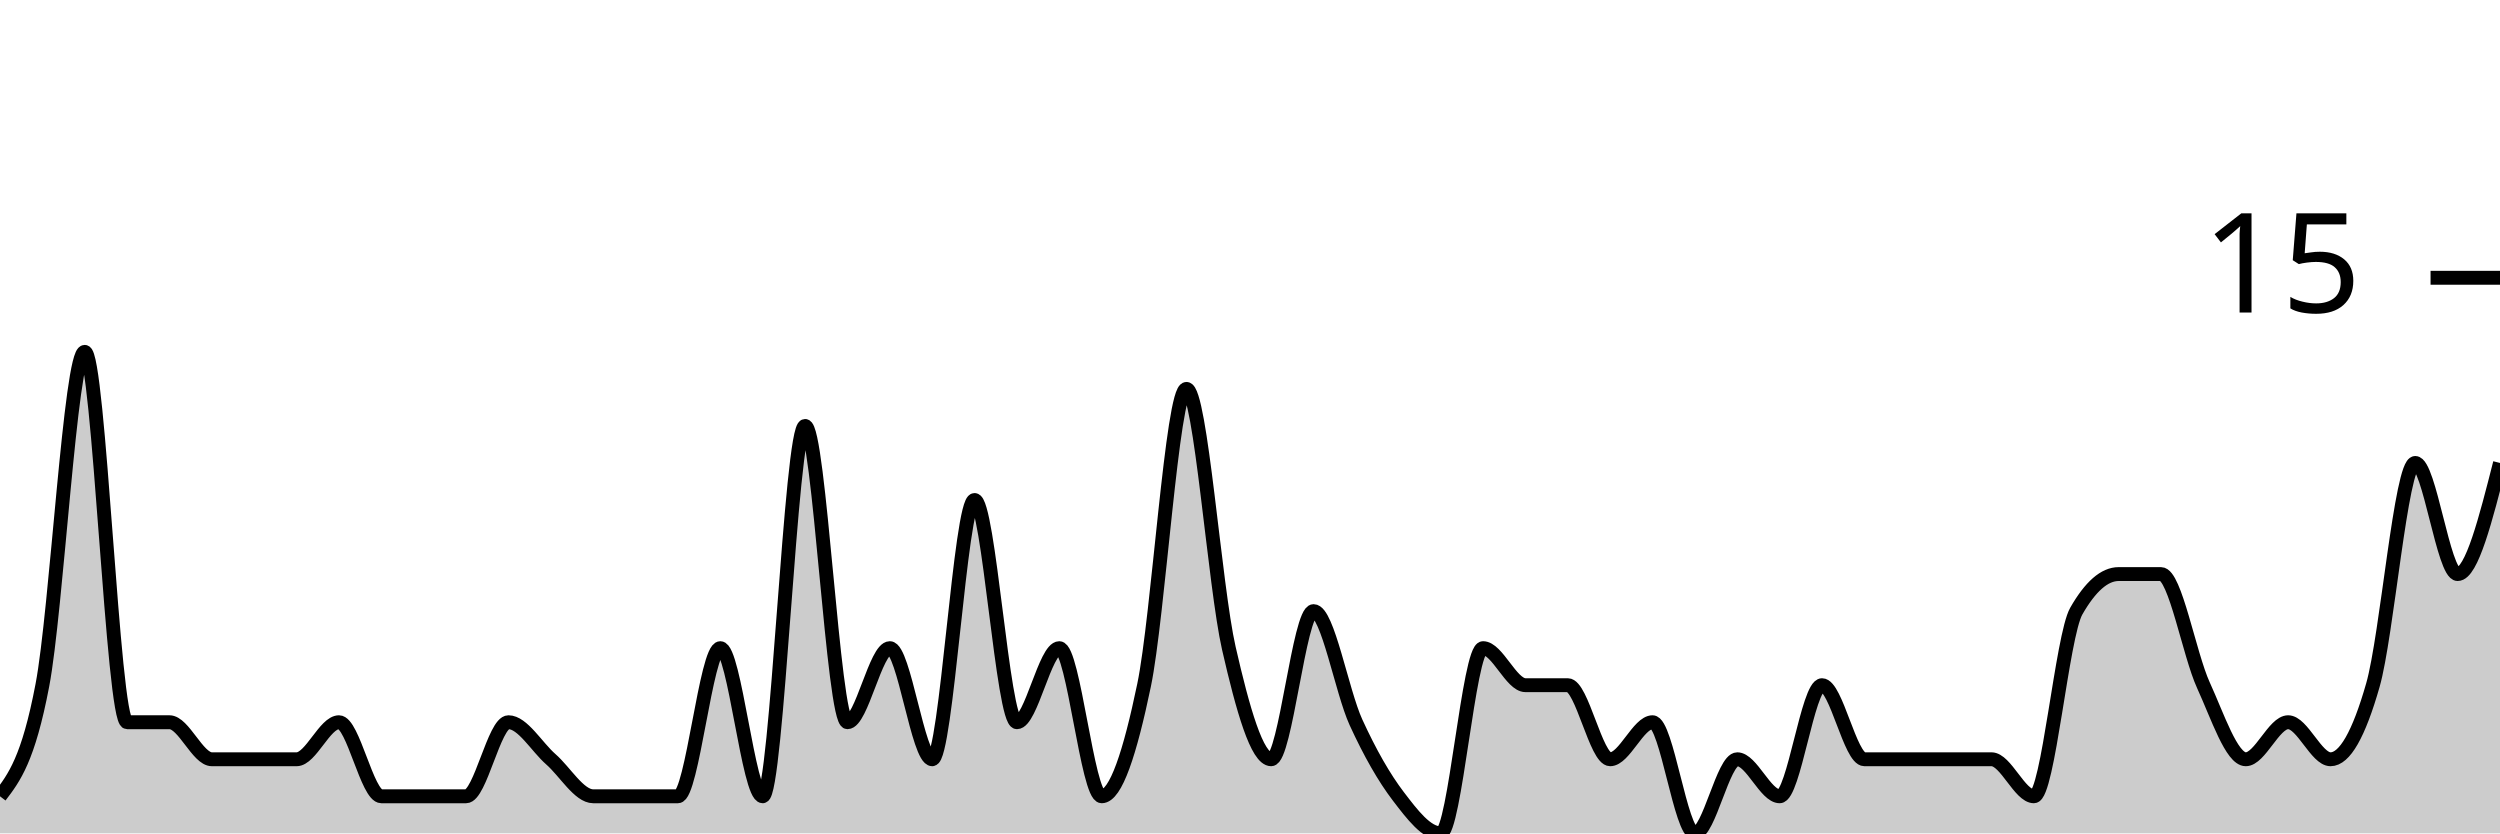
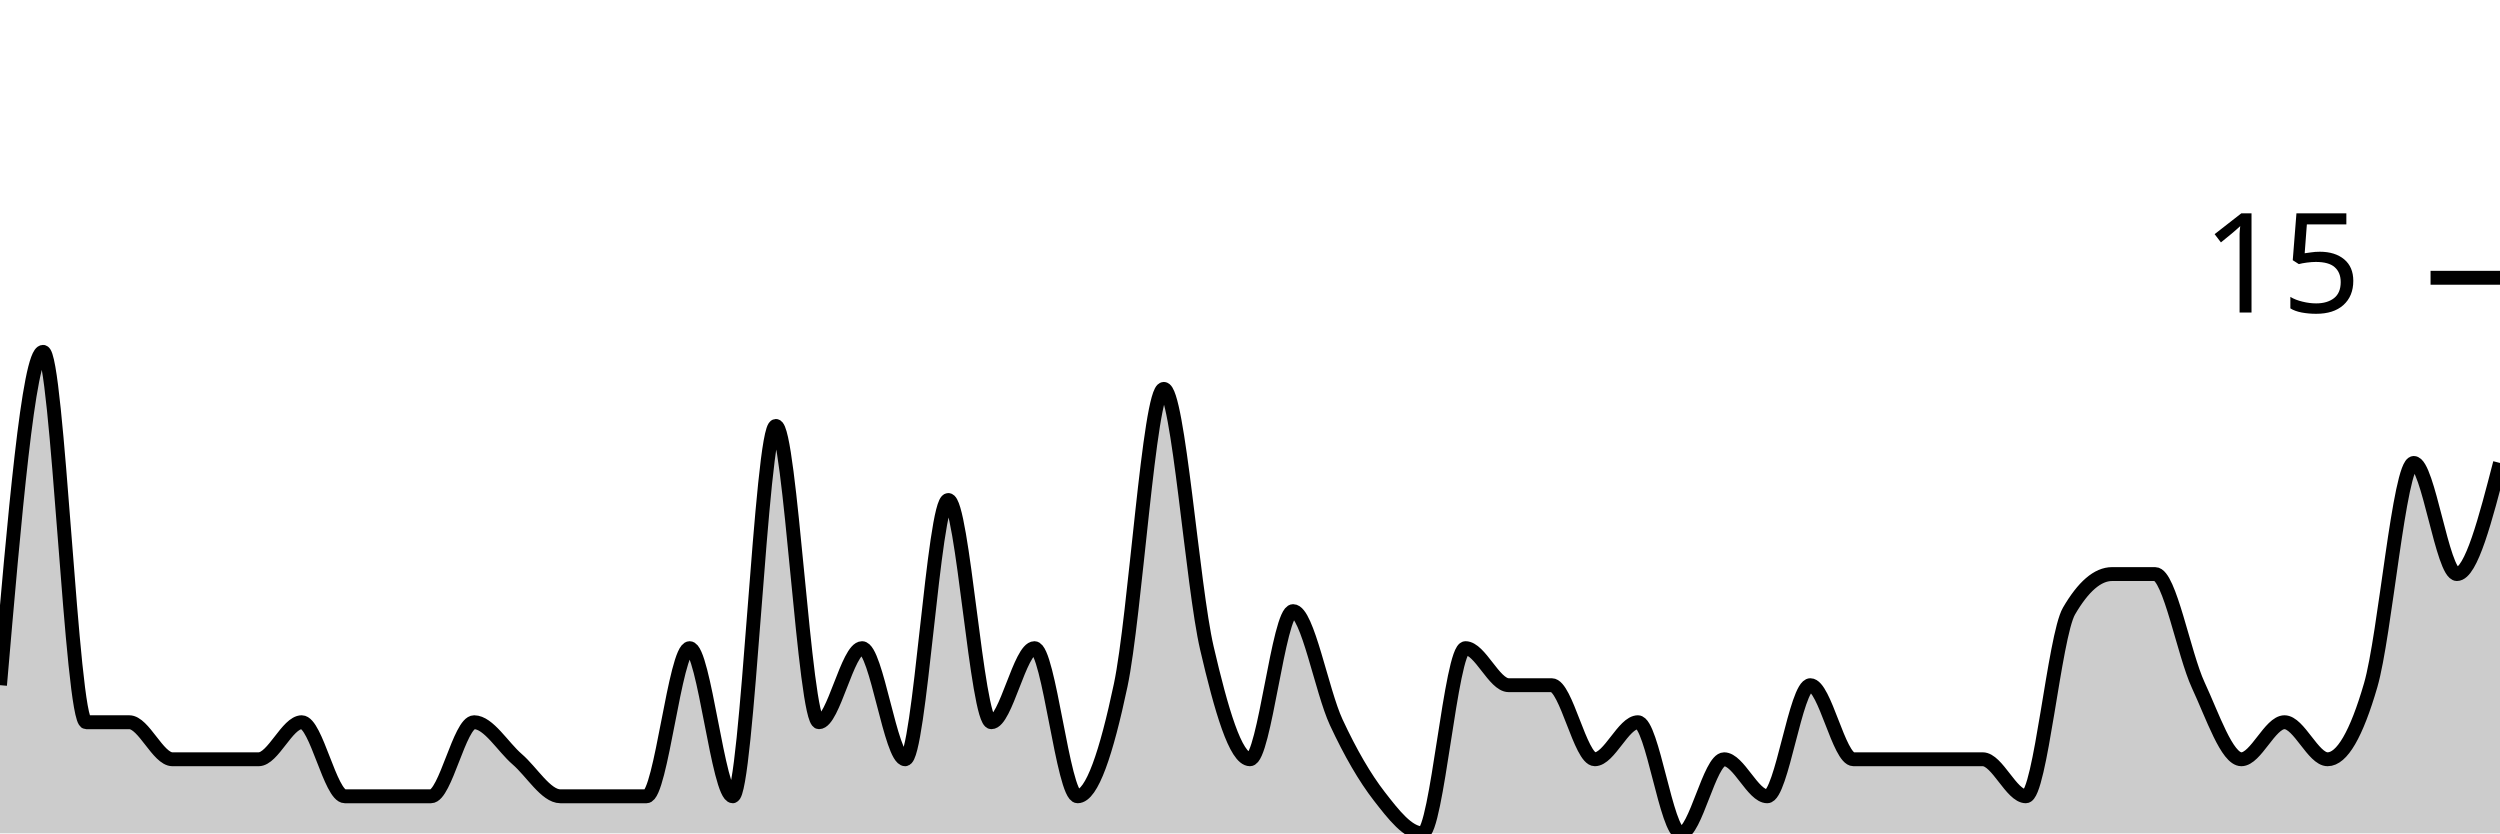
<svg xmlns="http://www.w3.org/2000/svg" viewBox="0 0 180 60">
  <g transform="translate(0,20)">
-     <path class="area" fill="rgba(0, 0, 0, 0.2)" d="M0,37.333C1.017,36,2.034,34.667,3.051,29.333C4.068,24,5.085,5.333,6.102,5.333C7.119,5.333,8.136,32,9.153,32C10.169,32,11.186,32,12.203,32C13.22,32,14.237,34.667,15.254,34.667C16.271,34.667,17.288,34.667,18.305,34.667C19.322,34.667,20.339,34.667,21.356,34.667C22.373,34.667,23.39,32,24.407,32C25.424,32,26.441,37.333,27.458,37.333C28.475,37.333,29.492,37.333,30.508,37.333C31.525,37.333,32.542,37.333,33.559,37.333C34.576,37.333,35.593,32,36.61,32C37.627,32,38.644,33.778,39.661,34.667C40.678,35.556,41.695,37.333,42.712,37.333C43.729,37.333,44.746,37.333,45.763,37.333C46.78,37.333,47.797,37.333,48.814,37.333C49.831,37.333,50.847,26.667,51.864,26.667C52.881,26.667,53.898,37.333,54.915,37.333C55.932,37.333,56.949,10.667,57.966,10.667C58.983,10.667,60,32,61.017,32C62.034,32,63.051,26.667,64.068,26.667C65.085,26.667,66.102,34.667,67.119,34.667C68.136,34.667,69.153,16,70.169,16C71.186,16,72.203,32,73.22,32C74.237,32,75.254,26.667,76.271,26.667C77.288,26.667,78.305,37.333,79.322,37.333C80.339,37.333,81.356,34.222,82.373,29.333C83.39,24.444,84.407,8,85.424,8C86.441,8,87.458,22.222,88.475,26.667C89.492,31.111,90.508,34.667,91.525,34.667C92.542,34.667,93.559,24,94.576,24C95.593,24,96.61,29.778,97.627,32C98.644,34.222,99.661,36,100.678,37.333C101.695,38.667,102.712,40,103.729,40C104.746,40,105.763,26.667,106.78,26.667C107.797,26.667,108.814,29.333,109.831,29.333C110.847,29.333,111.864,29.333,112.881,29.333C113.898,29.333,114.915,34.667,115.932,34.667C116.949,34.667,117.966,32,118.983,32C120,32,121.017,40,122.034,40C123.051,40,124.068,34.667,125.085,34.667C126.102,34.667,127.119,37.333,128.136,37.333C129.153,37.333,130.169,29.333,131.186,29.333C132.203,29.333,133.22,34.667,134.237,34.667C135.254,34.667,136.271,34.667,137.288,34.667C138.305,34.667,139.322,34.667,140.339,34.667C141.356,34.667,142.373,34.667,143.39,34.667C144.407,34.667,145.424,37.333,146.441,37.333C147.458,37.333,148.475,25.778,149.492,24C150.508,22.222,151.525,21.333,152.542,21.333C153.559,21.333,154.576,21.333,155.593,21.333C156.61,21.333,157.627,27.111,158.644,29.333C159.661,31.556,160.678,34.667,161.695,34.667C162.712,34.667,163.729,32,164.746,32C165.763,32,166.78,34.667,167.797,34.667C168.814,34.667,169.831,32.889,170.847,29.333C171.864,25.778,172.881,13.333,173.898,13.333C174.915,13.333,175.932,21.333,176.949,21.333C177.966,21.333,178.983,17.333,180,13.333L180,40C178.983,40,177.966,40,176.949,40C175.932,40,174.915,40,173.898,40C172.881,40,171.864,40,170.847,40C169.831,40,168.814,40,167.797,40C166.78,40,165.763,40,164.746,40C163.729,40,162.712,40,161.695,40C160.678,40,159.661,40,158.644,40C157.627,40,156.61,40,155.593,40C154.576,40,153.559,40,152.542,40C151.525,40,150.508,40,149.492,40C148.475,40,147.458,40,146.441,40C145.424,40,144.407,40,143.39,40C142.373,40,141.356,40,140.339,40C139.322,40,138.305,40,137.288,40C136.271,40,135.254,40,134.237,40C133.22,40,132.203,40,131.186,40C130.169,40,129.153,40,128.136,40C127.119,40,126.102,40,125.085,40C124.068,40,123.051,40,122.034,40C121.017,40,120,40,118.983,40C117.966,40,116.949,40,115.932,40C114.915,40,113.898,40,112.881,40C111.864,40,110.847,40,109.831,40C108.814,40,107.797,40,106.78,40C105.763,40,104.746,40,103.729,40C102.712,40,101.695,40,100.678,40C99.661,40,98.644,40,97.627,40C96.61,40,95.593,40,94.576,40C93.559,40,92.542,40,91.525,40C90.508,40,89.492,40,88.475,40C87.458,40,86.441,40,85.424,40C84.407,40,83.39,40,82.373,40C81.356,40,80.339,40,79.322,40C78.305,40,77.288,40,76.271,40C75.254,40,74.237,40,73.22,40C72.203,40,71.186,40,70.169,40C69.153,40,68.136,40,67.119,40C66.102,40,65.085,40,64.068,40C63.051,40,62.034,40,61.017,40C60,40,58.983,40,57.966,40C56.949,40,55.932,40,54.915,40C53.898,40,52.881,40,51.864,40C50.847,40,49.831,40,48.814,40C47.797,40,46.78,40,45.763,40C44.746,40,43.729,40,42.712,40C41.695,40,40.678,40,39.661,40C38.644,40,37.627,40,36.61,40C35.593,40,34.576,40,33.559,40C32.542,40,31.525,40,30.508,40C29.492,40,28.475,40,27.458,40C26.441,40,25.424,40,24.407,40C23.39,40,22.373,40,21.356,40C20.339,40,19.322,40,18.305,40C17.288,40,16.271,40,15.254,40C14.237,40,13.22,40,12.203,40C11.186,40,10.169,40,9.153,40C8.136,40,7.119,40,6.102,40C5.085,40,4.068,40,3.051,40C2.034,40,1.017,40,0,40Z" />
-     <path class="line" stroke="black" fill="none" d="M0,37.333C1.017,36,2.034,34.667,3.051,29.333C4.068,24,5.085,5.333,6.102,5.333C7.119,5.333,8.136,32,9.153,32C10.169,32,11.186,32,12.203,32C13.22,32,14.237,34.667,15.254,34.667C16.271,34.667,17.288,34.667,18.305,34.667C19.322,34.667,20.339,34.667,21.356,34.667C22.373,34.667,23.39,32,24.407,32C25.424,32,26.441,37.333,27.458,37.333C28.475,37.333,29.492,37.333,30.508,37.333C31.525,37.333,32.542,37.333,33.559,37.333C34.576,37.333,35.593,32,36.61,32C37.627,32,38.644,33.778,39.661,34.667C40.678,35.556,41.695,37.333,42.712,37.333C43.729,37.333,44.746,37.333,45.763,37.333C46.78,37.333,47.797,37.333,48.814,37.333C49.831,37.333,50.847,26.667,51.864,26.667C52.881,26.667,53.898,37.333,54.915,37.333C55.932,37.333,56.949,10.667,57.966,10.667C58.983,10.667,60,32,61.017,32C62.034,32,63.051,26.667,64.068,26.667C65.085,26.667,66.102,34.667,67.119,34.667C68.136,34.667,69.153,16,70.169,16C71.186,16,72.203,32,73.22,32C74.237,32,75.254,26.667,76.271,26.667C77.288,26.667,78.305,37.333,79.322,37.333C80.339,37.333,81.356,34.222,82.373,29.333C83.39,24.444,84.407,8,85.424,8C86.441,8,87.458,22.222,88.475,26.667C89.492,31.111,90.508,34.667,91.525,34.667C92.542,34.667,93.559,24,94.576,24C95.593,24,96.61,29.778,97.627,32C98.644,34.222,99.661,36,100.678,37.333C101.695,38.667,102.712,40,103.729,40C104.746,40,105.763,26.667,106.78,26.667C107.797,26.667,108.814,29.333,109.831,29.333C110.847,29.333,111.864,29.333,112.881,29.333C113.898,29.333,114.915,34.667,115.932,34.667C116.949,34.667,117.966,32,118.983,32C120,32,121.017,40,122.034,40C123.051,40,124.068,34.667,125.085,34.667C126.102,34.667,127.119,37.333,128.136,37.333C129.153,37.333,130.169,29.333,131.186,29.333C132.203,29.333,133.22,34.667,134.237,34.667C135.254,34.667,136.271,34.667,137.288,34.667C138.305,34.667,139.322,34.667,140.339,34.667C141.356,34.667,142.373,34.667,143.39,34.667C144.407,34.667,145.424,37.333,146.441,37.333C147.458,37.333,148.475,25.778,149.492,24C150.508,22.222,151.525,21.333,152.542,21.333C153.559,21.333,154.576,21.333,155.593,21.333C156.61,21.333,157.627,27.111,158.644,29.333C159.661,31.556,160.678,34.667,161.695,34.667C162.712,34.667,163.729,32,164.746,32C165.763,32,166.78,34.667,167.797,34.667C168.814,34.667,169.831,32.889,170.847,29.333C171.864,25.778,172.881,13.333,173.898,13.333C174.915,13.333,175.932,21.333,176.949,21.333C177.966,21.333,178.983,17.333,180,13.333" />
+     <path class="area" fill="rgba(0, 0, 0, 0.2)" d="M0,29.333C1.034,17.333,2.069,5.333,3.103,5.333C4.138,5.333,5.172,32,6.207,32C7.241,32,8.276,32,9.31,32C10.345,32,11.379,34.667,12.414,34.667C13.448,34.667,14.483,34.667,15.517,34.667C16.552,34.667,17.586,34.667,18.621,34.667C19.655,34.667,20.69,32,21.724,32C22.759,32,23.793,37.333,24.828,37.333C25.862,37.333,26.897,37.333,27.931,37.333C28.966,37.333,30,37.333,31.034,37.333C32.069,37.333,33.103,32,34.138,32C35.172,32,36.207,33.778,37.241,34.667C38.276,35.556,39.31,37.333,40.345,37.333C41.379,37.333,42.414,37.333,43.448,37.333C44.483,37.333,45.517,37.333,46.552,37.333C47.586,37.333,48.621,26.667,49.655,26.667C50.69,26.667,51.724,37.333,52.759,37.333C53.793,37.333,54.828,10.667,55.862,10.667C56.897,10.667,57.931,32,58.966,32C60,32,61.034,26.667,62.069,26.667C63.103,26.667,64.138,34.667,65.172,34.667C66.207,34.667,67.241,16,68.276,16C69.31,16,70.345,32,71.379,32C72.414,32,73.448,26.667,74.483,26.667C75.517,26.667,76.552,37.333,77.586,37.333C78.621,37.333,79.655,34.222,80.69,29.333C81.724,24.444,82.759,8,83.793,8C84.828,8,85.862,22.222,86.897,26.667C87.931,31.111,88.966,34.667,90,34.667C91.034,34.667,92.069,24,93.103,24C94.138,24,95.172,29.778,96.207,32C97.241,34.222,98.276,36,99.31,37.333C100.345,38.667,101.379,40,102.414,40C103.448,40,104.483,26.667,105.517,26.667C106.552,26.667,107.586,29.333,108.621,29.333C109.655,29.333,110.69,29.333,111.724,29.333C112.759,29.333,113.793,34.667,114.828,34.667C115.862,34.667,116.897,32,117.931,32C118.966,32,120,40,121.034,40C122.069,40,123.103,34.667,124.138,34.667C125.172,34.667,126.207,37.333,127.241,37.333C128.276,37.333,129.31,29.333,130.345,29.333C131.379,29.333,132.414,34.667,133.448,34.667C134.483,34.667,135.517,34.667,136.552,34.667C137.586,34.667,138.621,34.667,139.655,34.667C140.69,34.667,141.724,34.667,142.759,34.667C143.793,34.667,144.828,37.333,145.862,37.333C146.897,37.333,147.931,25.778,148.966,24C150,22.222,151.034,21.333,152.069,21.333C153.103,21.333,154.138,21.333,155.172,21.333C156.207,21.333,157.241,27.111,158.276,29.333C159.31,31.556,160.345,34.667,161.379,34.667C162.414,34.667,163.448,32,164.483,32C165.517,32,166.552,34.667,167.586,34.667C168.621,34.667,169.655,32.889,170.69,29.333C171.724,25.778,172.759,13.333,173.793,13.333C174.828,13.333,175.862,21.333,176.897,21.333C177.931,21.333,178.966,17.333,180,13.333L180,40C178.966,40,177.931,40,176.897,40C175.862,40,174.828,40,173.793,40C172.759,40,171.724,40,170.69,40C169.655,40,168.621,40,167.586,40C166.552,40,165.517,40,164.483,40C163.448,40,162.414,40,161.379,40C160.345,40,159.31,40,158.276,40C157.241,40,156.207,40,155.172,40C154.138,40,153.103,40,152.069,40C151.034,40,150,40,148.966,40C147.931,40,146.897,40,145.862,40C144.828,40,143.793,40,142.759,40C141.724,40,140.69,40,139.655,40C138.621,40,137.586,40,136.552,40C135.517,40,134.483,40,133.448,40C132.414,40,131.379,40,130.345,40C129.31,40,128.276,40,127.241,40C126.207,40,125.172,40,124.138,40C123.103,40,122.069,40,121.034,40C120,40,118.966,40,117.931,40C116.897,40,115.862,40,114.828,40C113.793,40,112.759,40,111.724,40C110.69,40,109.655,40,108.621,40C107.586,40,106.552,40,105.517,40C104.483,40,103.448,40,102.414,40C101.379,40,100.345,40,99.31,40C98.276,40,97.241,40,96.207,40C95.172,40,94.138,40,93.103,40C92.069,40,91.034,40,90,40C88.966,40,87.931,40,86.897,40C85.862,40,84.828,40,83.793,40C82.759,40,81.724,40,80.69,40C79.655,40,78.621,40,77.586,40C76.552,40,75.517,40,74.483,40C73.448,40,72.414,40,71.379,40C70.345,40,69.31,40,68.276,40C67.241,40,66.207,40,65.172,40C64.138,40,63.103,40,62.069,40C61.034,40,60,40,58.966,40C57.931,40,56.897,40,55.862,40C54.828,40,53.793,40,52.759,40C51.724,40,50.69,40,49.655,40C48.621,40,47.586,40,46.552,40C45.517,40,44.483,40,43.448,40C42.414,40,41.379,40,40.345,40C39.31,40,38.276,40,37.241,40C36.207,40,35.172,40,34.138,40C33.103,40,32.069,40,31.034,40C30,40,28.966,40,27.931,40C26.897,40,25.862,40,24.828,40C23.793,40,22.759,40,21.724,40C20.69,40,19.655,40,18.621,40C17.586,40,16.552,40,15.517,40C14.483,40,13.448,40,12.414,40C11.379,40,10.345,40,9.31,40C8.276,40,7.241,40,6.207,40C5.172,40,4.138,40,3.103,40C2.069,40,1.034,40,0,40Z" />
+     <path class="line" stroke="black" fill="none" d="M0,29.333C1.034,17.333,2.069,5.333,3.103,5.333C4.138,5.333,5.172,32,6.207,32C7.241,32,8.276,32,9.31,32C10.345,32,11.379,34.667,12.414,34.667C13.448,34.667,14.483,34.667,15.517,34.667C16.552,34.667,17.586,34.667,18.621,34.667C19.655,34.667,20.69,32,21.724,32C22.759,32,23.793,37.333,24.828,37.333C25.862,37.333,26.897,37.333,27.931,37.333C28.966,37.333,30,37.333,31.034,37.333C32.069,37.333,33.103,32,34.138,32C35.172,32,36.207,33.778,37.241,34.667C38.276,35.556,39.31,37.333,40.345,37.333C41.379,37.333,42.414,37.333,43.448,37.333C44.483,37.333,45.517,37.333,46.552,37.333C47.586,37.333,48.621,26.667,49.655,26.667C50.69,26.667,51.724,37.333,52.759,37.333C53.793,37.333,54.828,10.667,55.862,10.667C56.897,10.667,57.931,32,58.966,32C60,32,61.034,26.667,62.069,26.667C63.103,26.667,64.138,34.667,65.172,34.667C66.207,34.667,67.241,16,68.276,16C69.31,16,70.345,32,71.379,32C72.414,32,73.448,26.667,74.483,26.667C75.517,26.667,76.552,37.333,77.586,37.333C78.621,37.333,79.655,34.222,80.69,29.333C81.724,24.444,82.759,8,83.793,8C84.828,8,85.862,22.222,86.897,26.667C87.931,31.111,88.966,34.667,90,34.667C91.034,34.667,92.069,24,93.103,24C94.138,24,95.172,29.778,96.207,32C97.241,34.222,98.276,36,99.31,37.333C100.345,38.667,101.379,40,102.414,40C103.448,40,104.483,26.667,105.517,26.667C106.552,26.667,107.586,29.333,108.621,29.333C109.655,29.333,110.69,29.333,111.724,29.333C112.759,29.333,113.793,34.667,114.828,34.667C115.862,34.667,116.897,32,117.931,32C118.966,32,120,40,121.034,40C122.069,40,123.103,34.667,124.138,34.667C125.172,34.667,126.207,37.333,127.241,37.333C128.276,37.333,129.31,29.333,130.345,29.333C131.379,29.333,132.414,34.667,133.448,34.667C134.483,34.667,135.517,34.667,136.552,34.667C137.586,34.667,138.621,34.667,139.655,34.667C140.69,34.667,141.724,34.667,142.759,34.667C143.793,34.667,144.828,37.333,145.862,37.333C146.897,37.333,147.931,25.778,148.966,24C150,22.222,151.034,21.333,152.069,21.333C153.103,21.333,154.138,21.333,155.172,21.333C156.207,21.333,157.241,27.111,158.276,29.333C159.31,31.556,160.345,34.667,161.379,34.667C162.414,34.667,163.448,32,164.483,32C165.517,32,166.552,34.667,167.586,34.667C168.621,34.667,169.655,32.889,170.69,29.333C171.724,25.778,172.759,13.333,173.793,13.333C174.828,13.333,175.862,21.333,176.897,21.333C177.931,21.333,178.966,17.333,180,13.333" />
    <path class="axis-ceiling" stroke-width="1" stroke="black" fill="none" d="M175,0L180,0" />
    <text class="axis-ceiling-label" font-family="sans-serif" text-anchor="end" font-size="10px" x="170" y="2.5">15</text>
  </g>
</svg>
